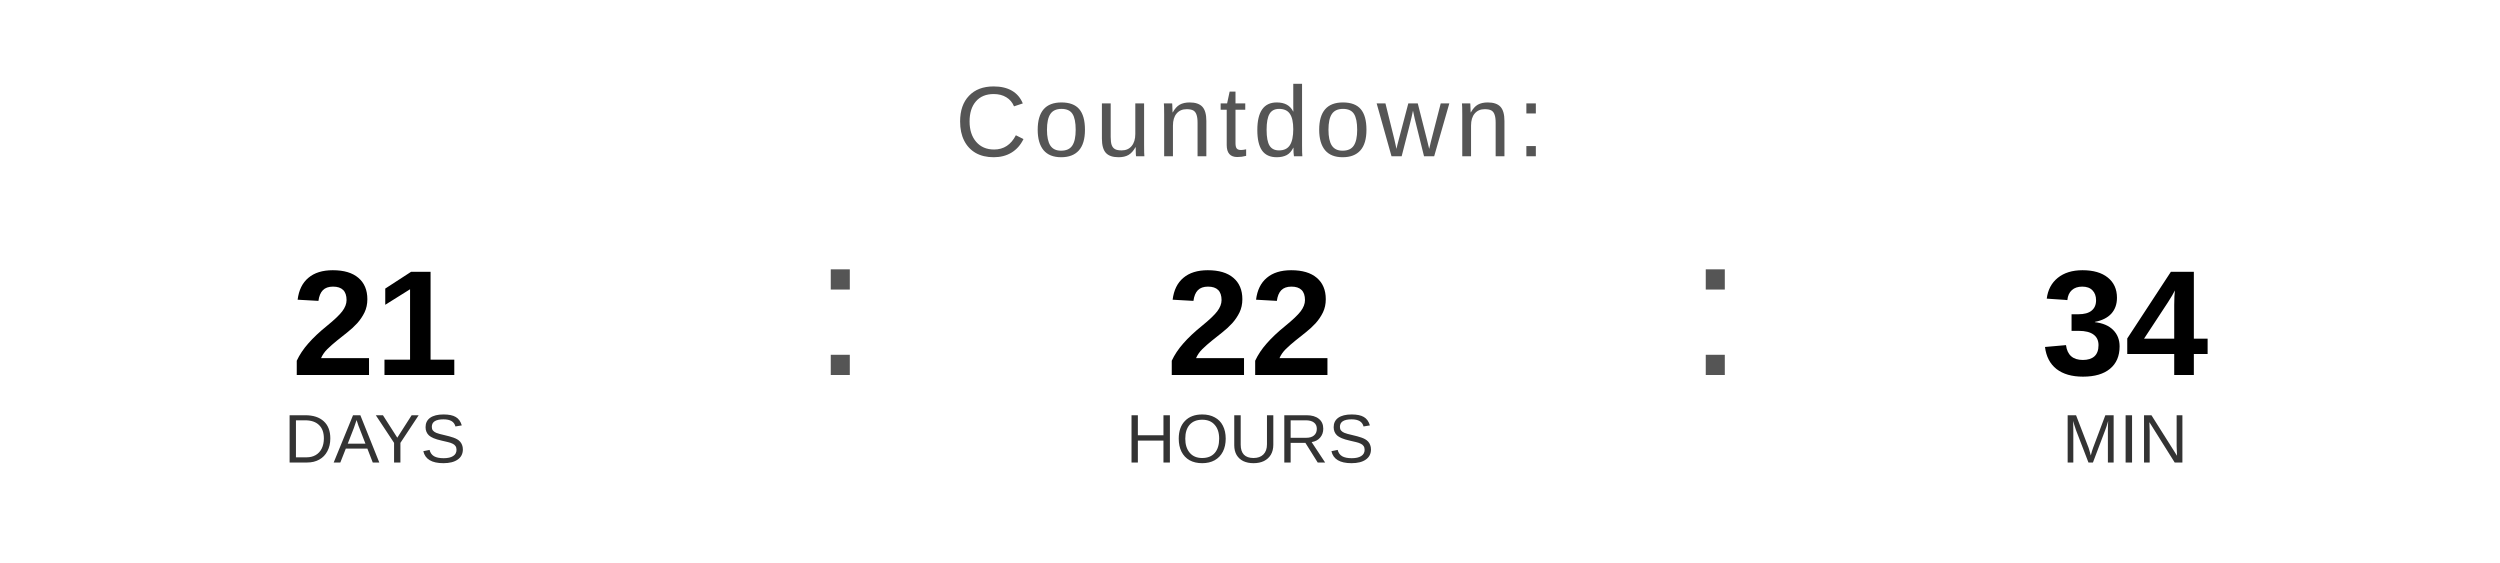
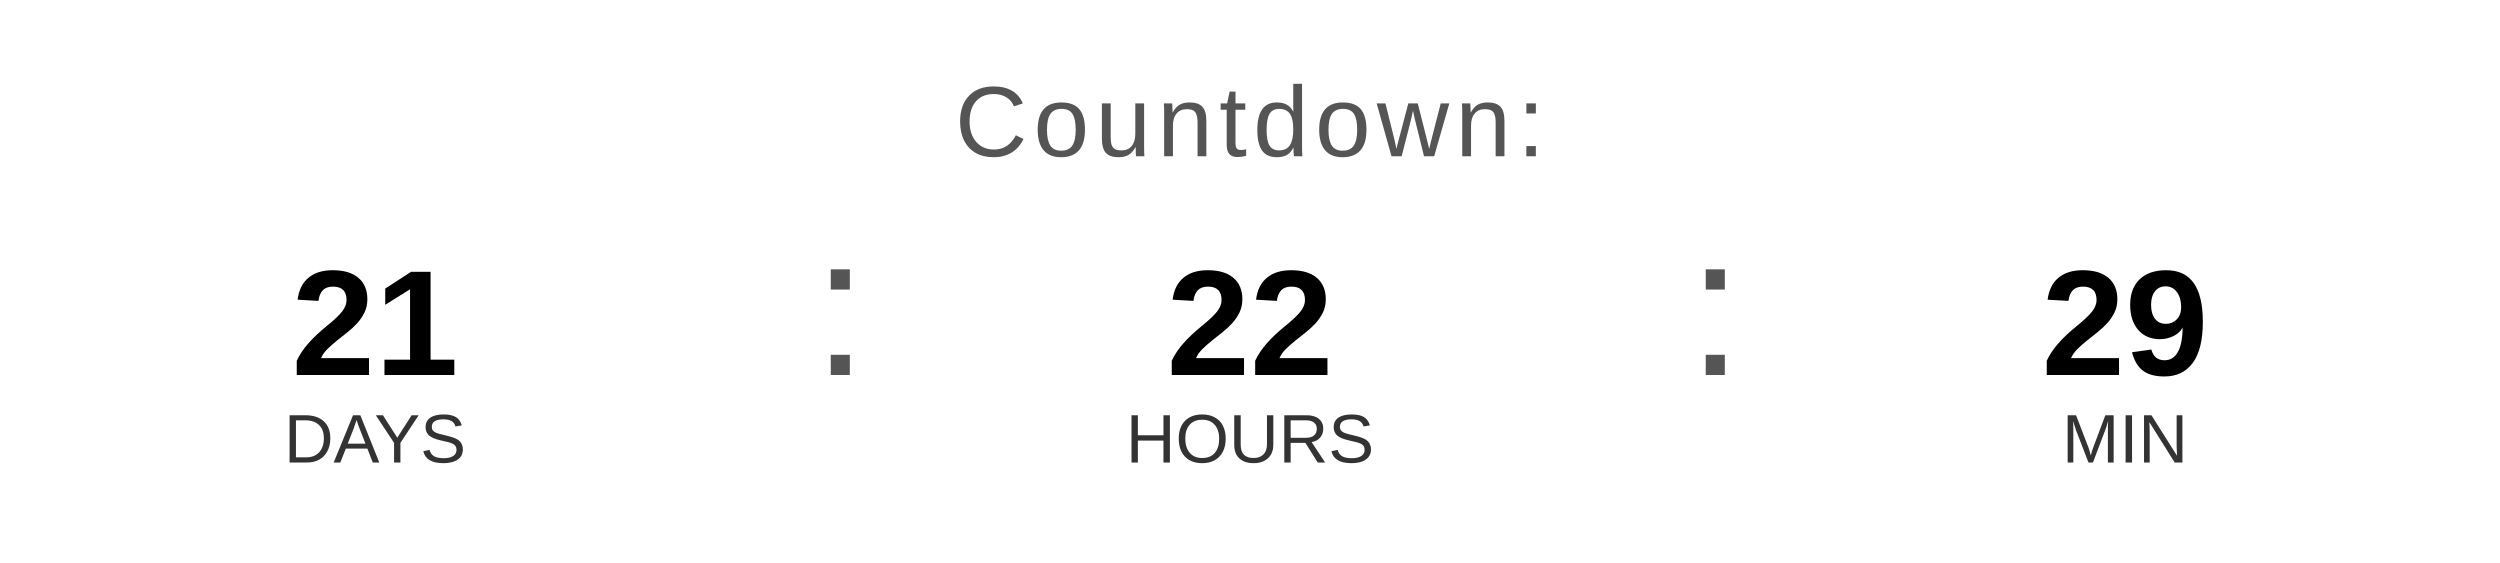
<svg xmlns="http://www.w3.org/2000/svg" width="400" height="90" viewBox="0 0 400 90">
  <text x="200" y="25" font-family="Arial, Helvetica, sans-serif" font-size="16" fill="#555555" text-anchor="middle" letter-spacing="1">
    Countdown:
  </text>
  <text x="60" y="60" font-family="Arial, Helvetica, sans-serif" font-size="24" font-weight="bold" fill="#000000" text-anchor="middle">21</text>
  <text x="60" y="74" font-family="Arial, Helvetica, sans-serif" font-size="11" fill="#333333" text-anchor="middle">DAYS</text>
  <text x="130" y="60" font-family="Arial, sans-serif" font-size="32" fill="#555555">:</text>
  <text x="200" y="60" font-family="Arial, Helvetica, sans-serif" font-size="24" font-weight="bold" fill="#000000" text-anchor="middle">22</text>
  <text x="200" y="74" font-family="Arial, Helvetica, sans-serif" font-size="11" fill="#333333" text-anchor="middle">HOURS</text>
  <text x="270" y="60" font-family="Arial, sans-serif" font-size="32" fill="#555555">:</text>
-   <text x="340" y="60" font-family="Arial, Helvetica, sans-serif" font-size="24" font-weight="bold" fill="#000000" text-anchor="middle">34</text>
+   <text x="340" y="60" font-family="Arial, Helvetica, sans-serif" font-size="24" font-weight="bold" fill="#000000" text-anchor="middle">29</text>
  <text x="340" y="74" font-family="Arial, Helvetica, sans-serif" font-size="11" fill="#333333" text-anchor="middle">MIN</text>
</svg>
